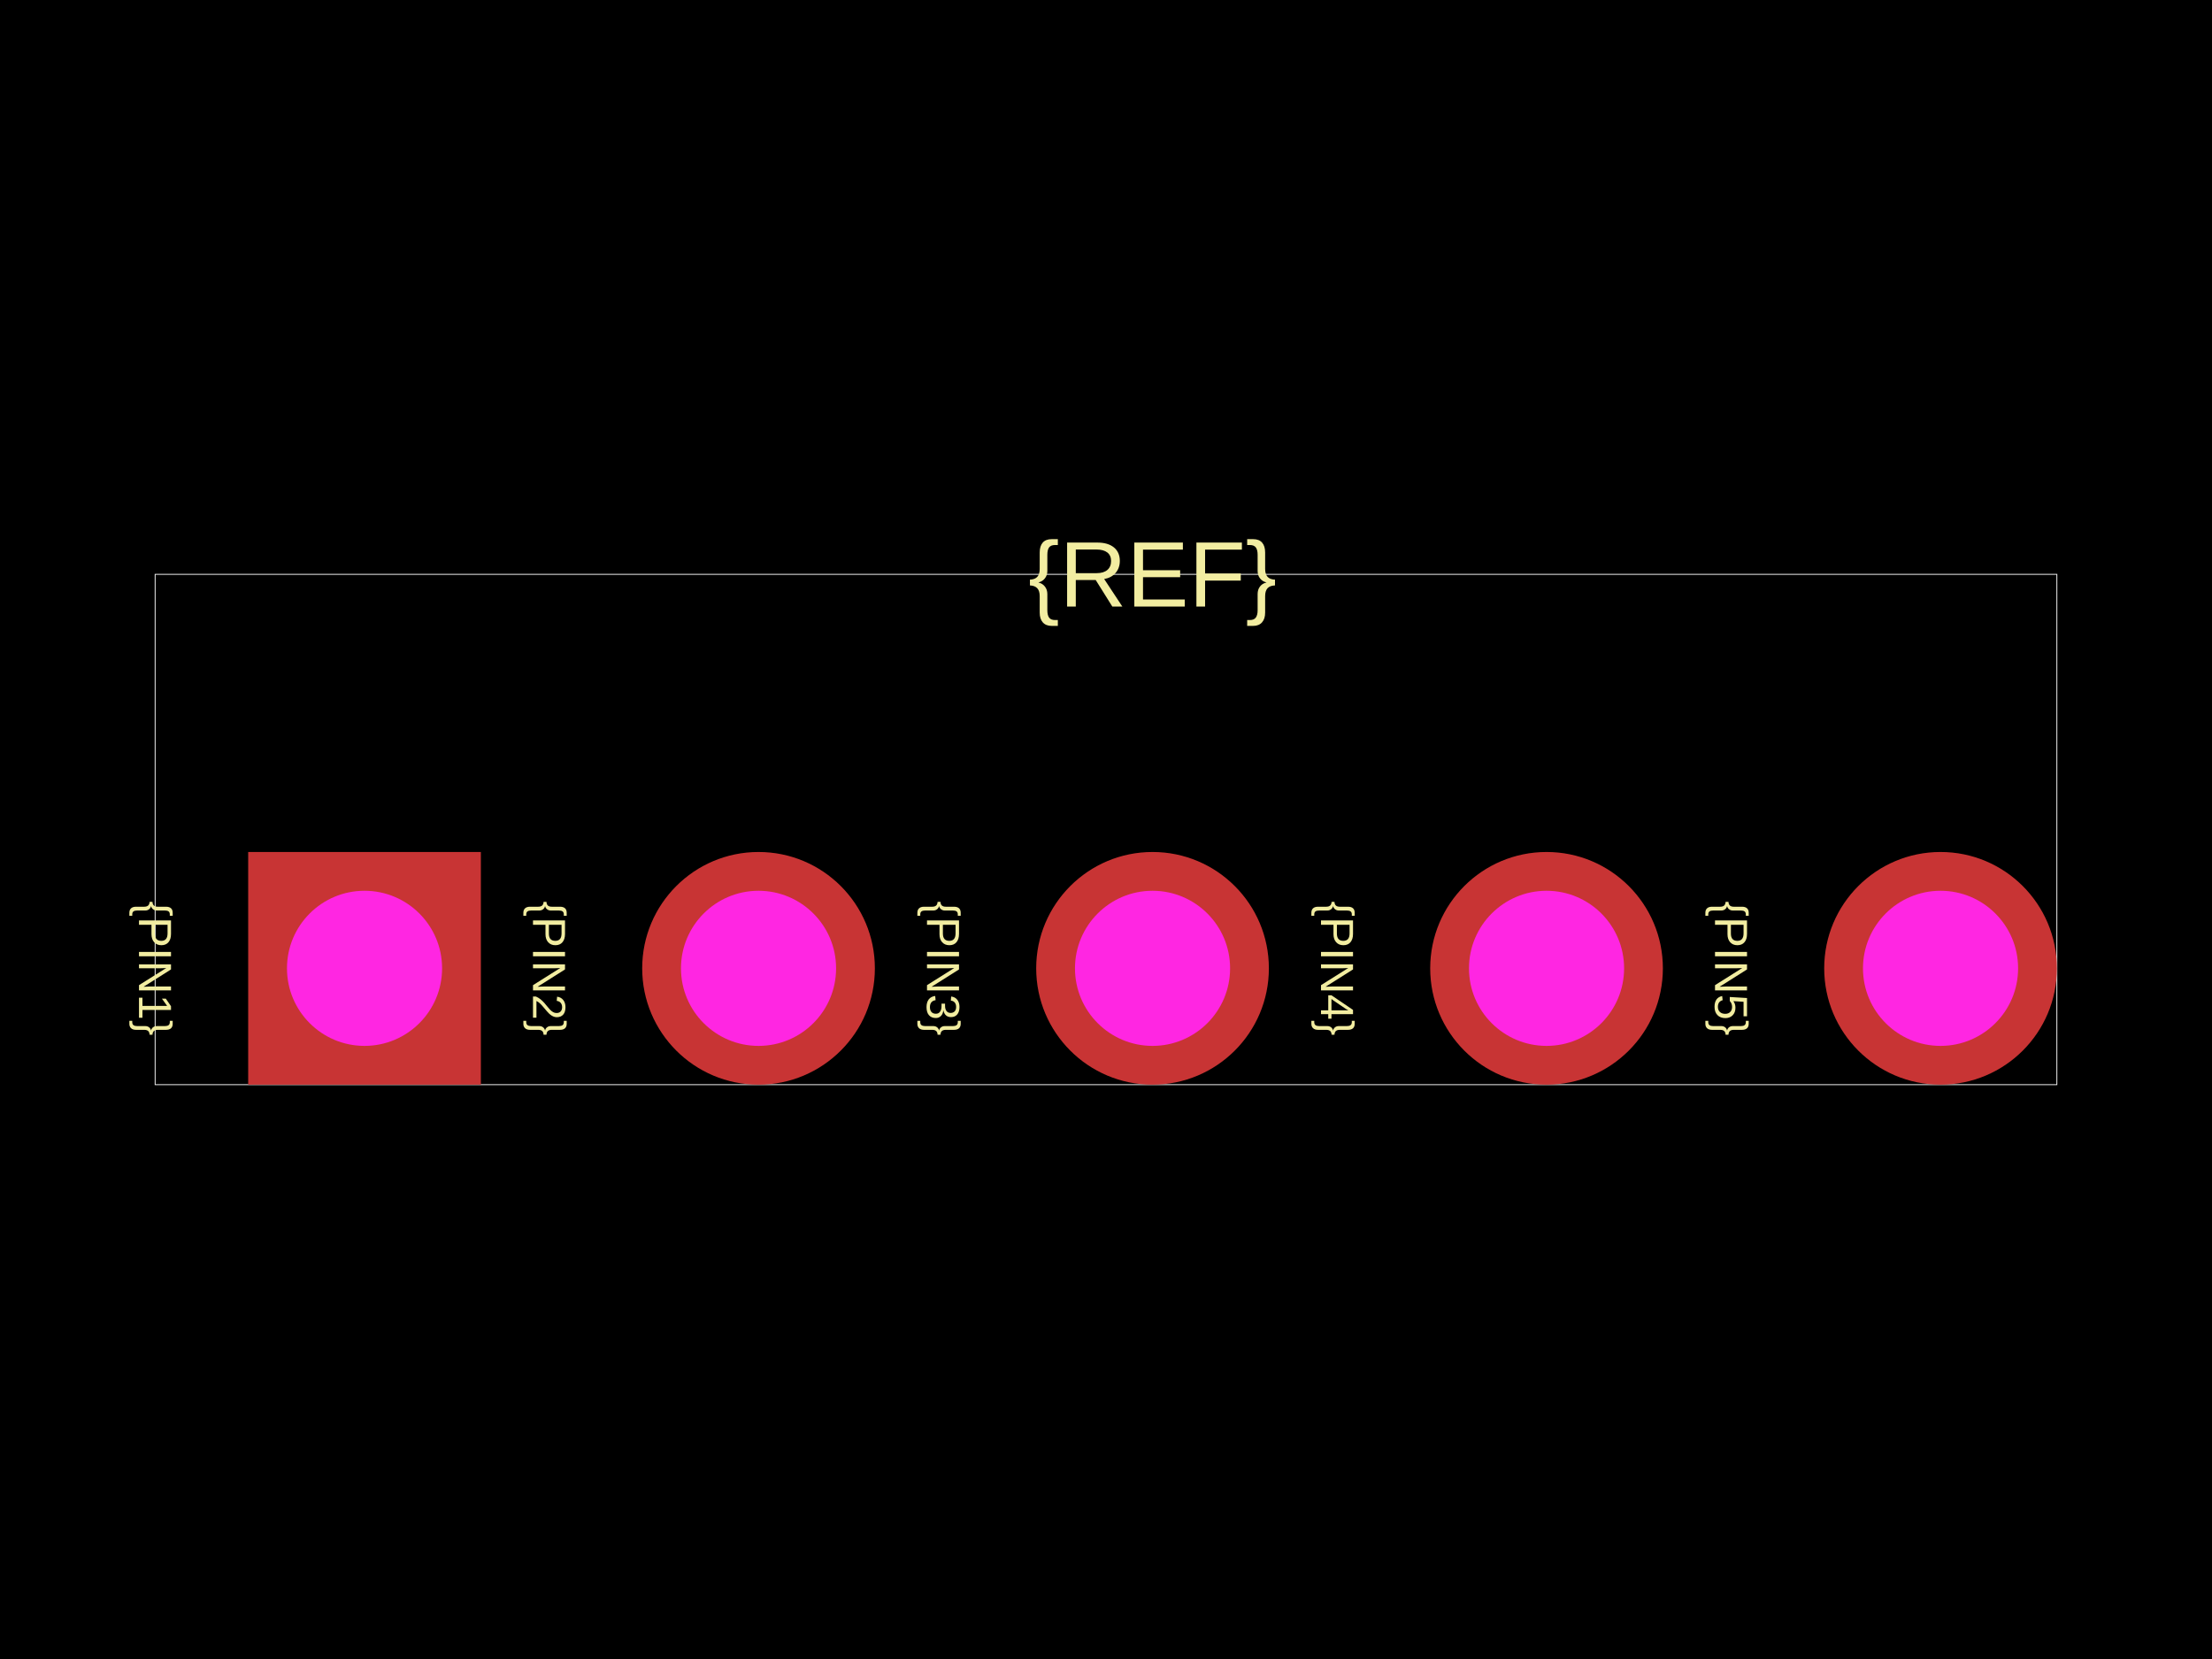
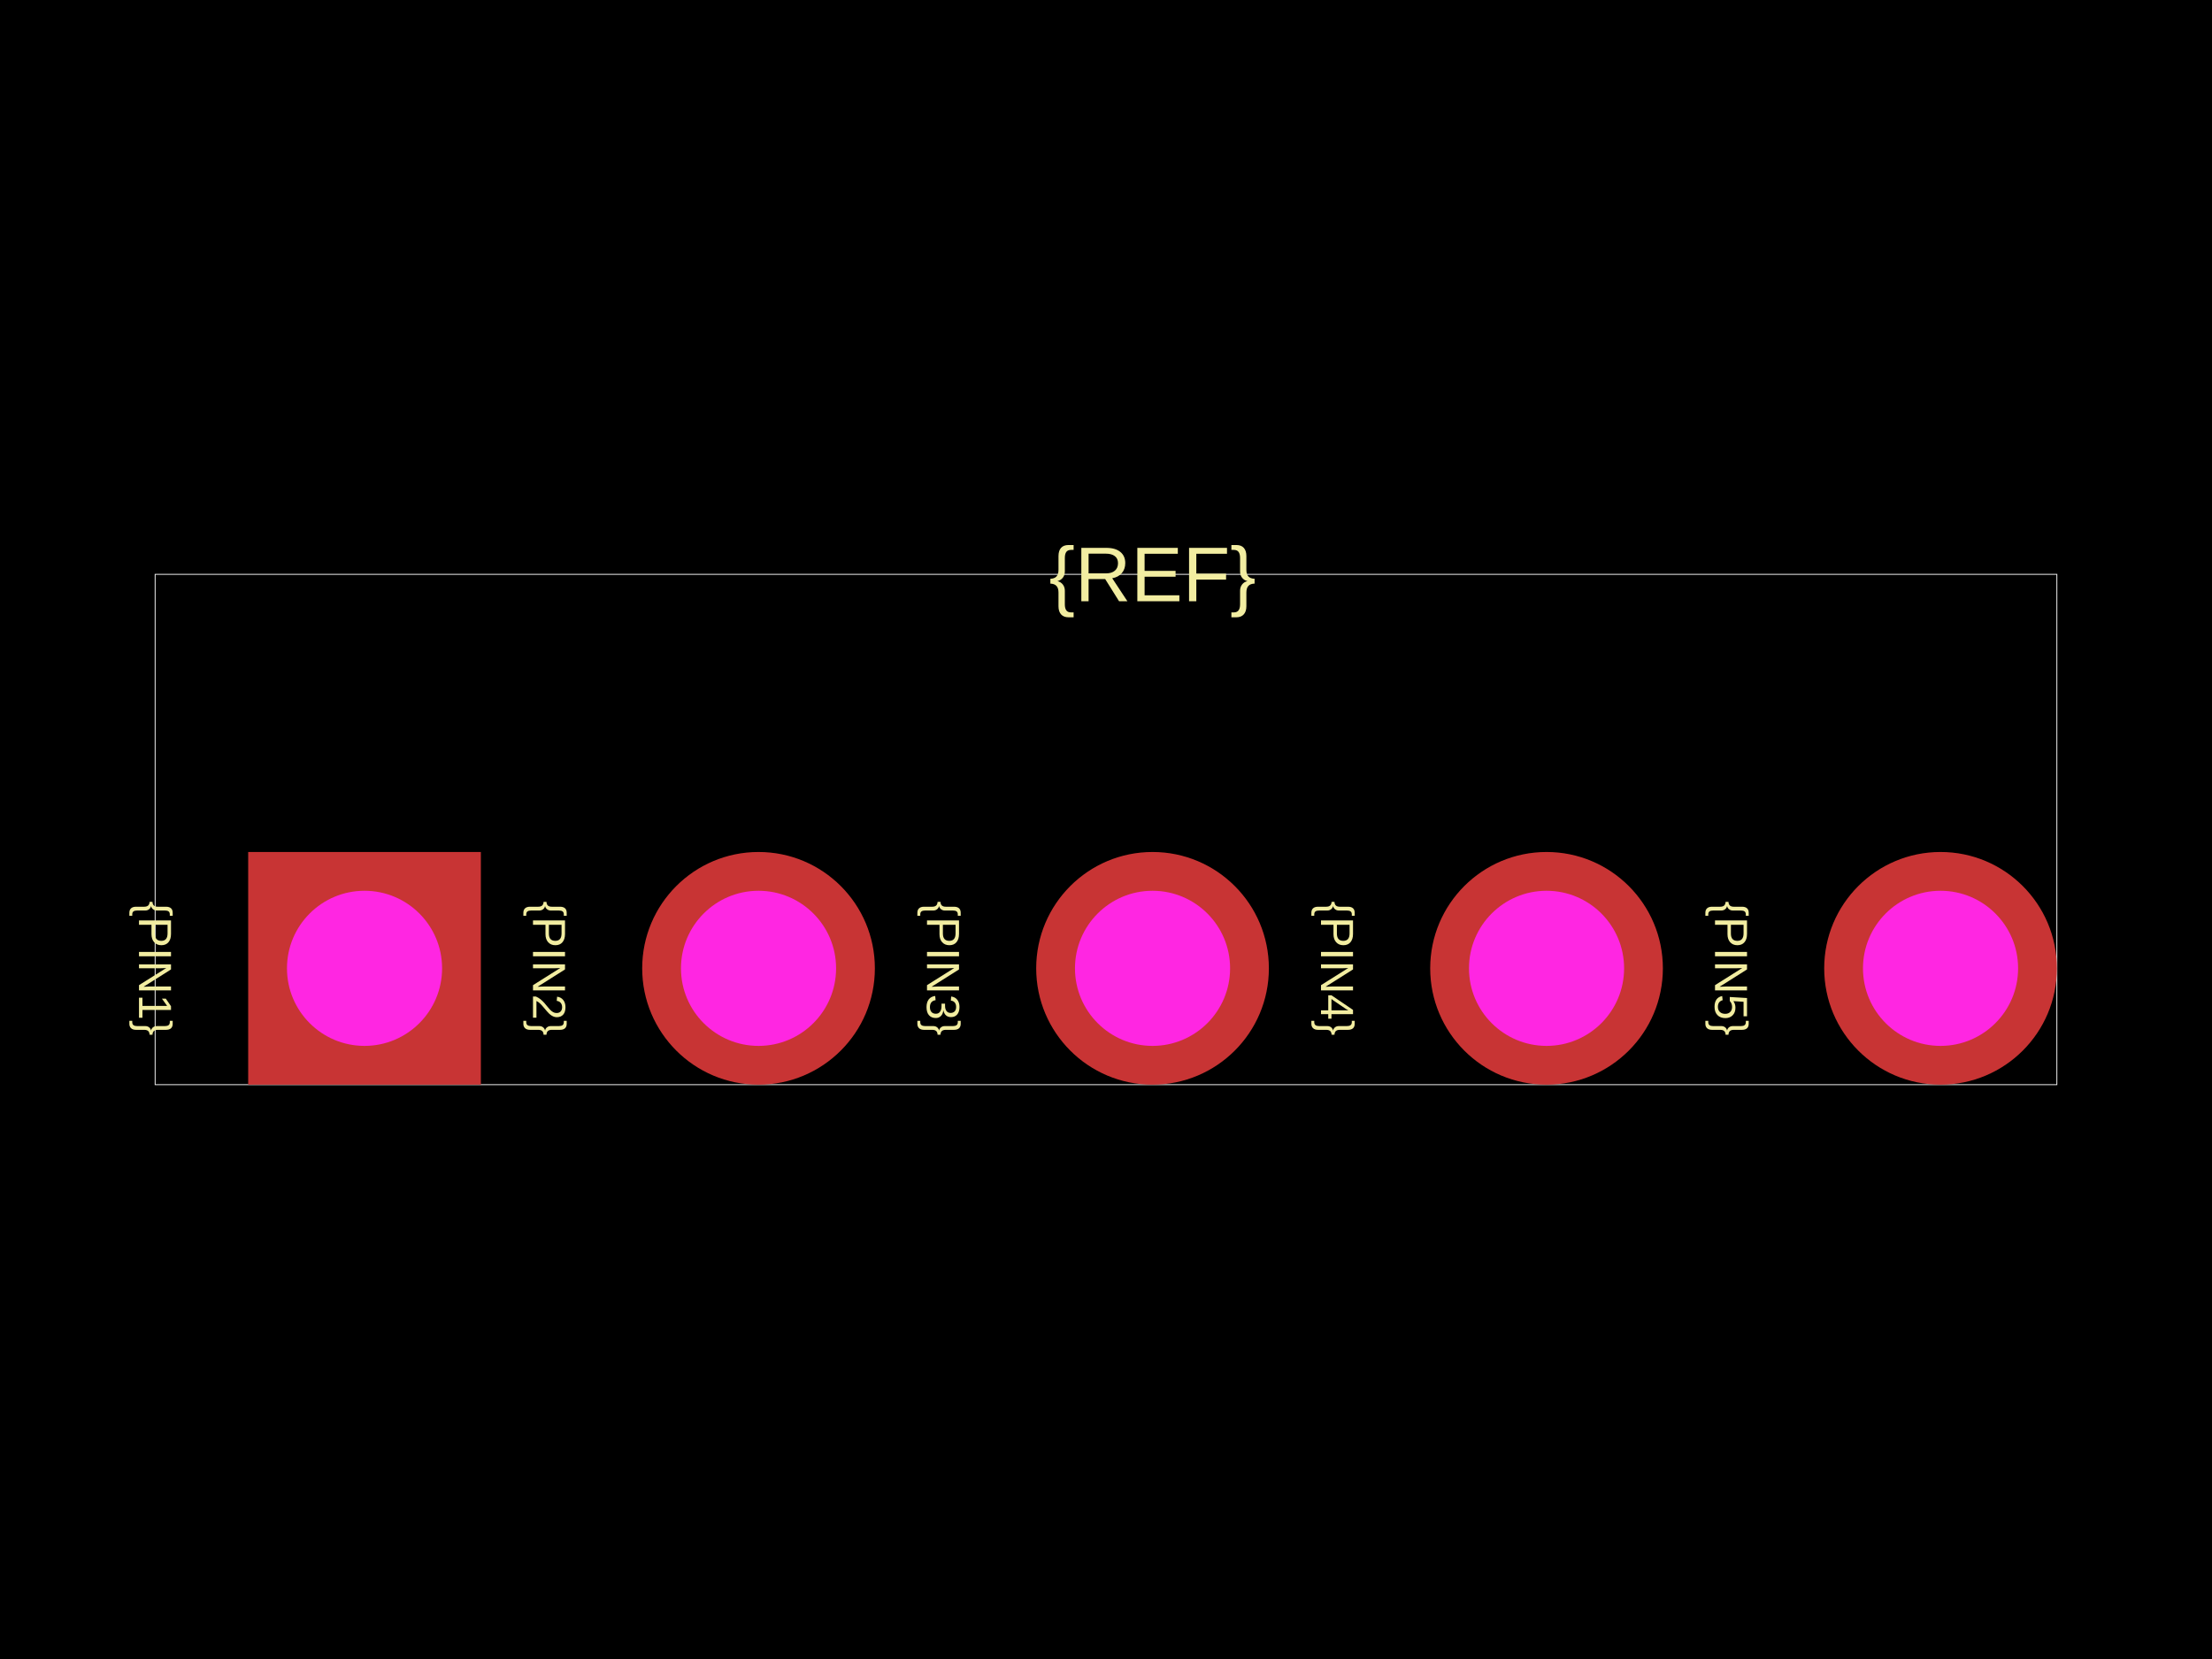
<svg xmlns="http://www.w3.org/2000/svg" width="800" height="600">
  <style />
  <rect class="boundary" x="0" y="0" fill="#000" width="800" height="600" data-type="pcb_background" data-pcb-layer="global" />
  <rect class="pcb-boundary" fill="none" stroke="#fff" stroke-width="0.3" x="56.101" y="207.714" width="687.798" height="184.572" data-type="pcb_boundary" data-pcb-layer="global" />
  <text x="0" y="0" dx="0" dy="0" fill="#f2eda1" font-family="Arial, sans-serif" font-size="16.83" text-anchor="middle" dominant-baseline="central" transform="matrix(-1.8369701987210297e-16,1,-1,-1.8369701987210297e-16,56.10098,350.2104)" class="pcb-silkscreen-text pcb-silkscreen-top" data-pcb-silkscreen-text-id="silkscreen_text_1" stroke="none" data-type="pcb_silkscreen_text" data-pcb-layer="top">{PIN1}</text>
  <text x="0" y="0" dx="0" dy="0" fill="#f2eda1" font-family="Arial, sans-serif" font-size="16.83" text-anchor="middle" dominant-baseline="central" transform="matrix(-1.8369701987210297e-16,1,-1,-1.8369701987210297e-16,198.5975,350.2104)" class="pcb-silkscreen-text pcb-silkscreen-top" data-pcb-silkscreen-text-id="silkscreen_text_1" stroke="none" data-type="pcb_silkscreen_text" data-pcb-layer="top">{PIN2}</text>
  <text x="0" y="0" dx="0" dy="0" fill="#f2eda1" font-family="Arial, sans-serif" font-size="16.83" text-anchor="middle" dominant-baseline="central" transform="matrix(-1.8369701987210297e-16,1,-1,-1.8369701987210297e-16,341.094,350.2104)" class="pcb-silkscreen-text pcb-silkscreen-top" data-pcb-silkscreen-text-id="silkscreen_text_1" stroke="none" data-type="pcb_silkscreen_text" data-pcb-layer="top">{PIN3}</text>
  <text x="0" y="0" dx="0" dy="0" fill="#f2eda1" font-family="Arial, sans-serif" font-size="16.83" text-anchor="middle" dominant-baseline="central" transform="matrix(-1.8369701987210297e-16,1,-1,-1.8369701987210297e-16,483.5905,350.2104)" class="pcb-silkscreen-text pcb-silkscreen-top" data-pcb-silkscreen-text-id="silkscreen_text_1" stroke="none" data-type="pcb_silkscreen_text" data-pcb-layer="top">{PIN4}</text>
  <text x="0" y="0" dx="0" dy="0" fill="#f2eda1" font-family="Arial, sans-serif" font-size="16.83" text-anchor="middle" dominant-baseline="central" transform="matrix(-1.8369701987210297e-16,1,-1,-1.8369701987210297e-16,626.087,350.2104)" class="pcb-silkscreen-text pcb-silkscreen-top" data-pcb-silkscreen-text-id="silkscreen_text_1" stroke="none" data-type="pcb_silkscreen_text" data-pcb-layer="top">{PIN5}</text>
-   <text x="0" y="0" dx="0" dy="0" fill="#f2eda1" font-family="Arial, sans-serif" font-size="33.661" text-anchor="middle" dominant-baseline="central" transform="matrix(1,0,0,1,416.8303,207.7139)" class="pcb-silkscreen-text pcb-silkscreen-top" data-pcb-silkscreen-text-id="silkscreen_text_1" stroke="none" data-type="pcb_silkscreen_text" data-pcb-layer="top">{REF}</text>
+   <text x="0" y="0" dx="0" dy="0" fill="#f2eda1" font-family="Arial, sans-serif" font-size="28.05" text-anchor="middle" dominant-baseline="central" transform="matrix(1,0,0,1,416.8303,207.7139)" class="pcb-silkscreen-text pcb-silkscreen-top" data-pcb-silkscreen-text-id="silkscreen_text_1" stroke="none" data-type="pcb_silkscreen_text" data-pcb-layer="top">{REF}</text>
  <g data-type="pcb_plated_hole" data-pcb-layer="through">
    <rect class="pcb-hole-outer-pad" fill="rgb(200, 52, 52)" x="89.762" y="308.135" width="84.151" height="84.151" data-type="pcb_plated_hole" data-pcb-layer="top" />
    <circle class="pcb-hole-inner" fill="#FF26E2" cx="131.837" cy="350.21" r="28.05" data-type="pcb_plated_hole_drill" data-pcb-layer="drill" />
  </g>
  <g data-type="pcb_plated_hole" data-pcb-layer="through">
    <circle class="pcb-hole-outer" fill="rgb(200, 52, 52)" cx="274.334" cy="350.21" r="42.076" data-type="pcb_plated_hole" data-pcb-layer="top" />
    <circle class="pcb-hole-inner" fill="#FF26E2" cx="274.334" cy="350.21" r="28.05" data-type="pcb_plated_hole_drill" data-pcb-layer="drill" />
  </g>
  <g data-type="pcb_plated_hole" data-pcb-layer="through">
    <circle class="pcb-hole-outer" fill="rgb(200, 52, 52)" cx="416.83" cy="350.21" r="42.076" data-type="pcb_plated_hole" data-pcb-layer="top" />
    <circle class="pcb-hole-inner" fill="#FF26E2" cx="416.83" cy="350.21" r="28.05" data-type="pcb_plated_hole_drill" data-pcb-layer="drill" />
  </g>
  <g data-type="pcb_plated_hole" data-pcb-layer="through">
    <circle class="pcb-hole-outer" fill="rgb(200, 52, 52)" cx="559.327" cy="350.21" r="42.076" data-type="pcb_plated_hole" data-pcb-layer="top" />
    <circle class="pcb-hole-inner" fill="#FF26E2" cx="559.327" cy="350.21" r="28.05" data-type="pcb_plated_hole_drill" data-pcb-layer="drill" />
  </g>
  <g data-type="pcb_plated_hole" data-pcb-layer="through">
    <circle class="pcb-hole-outer" fill="rgb(200, 52, 52)" cx="701.823" cy="350.21" r="42.076" data-type="pcb_plated_hole" data-pcb-layer="top" />
    <circle class="pcb-hole-inner" fill="#FF26E2" cx="701.823" cy="350.21" r="28.05" data-type="pcb_plated_hole_drill" data-pcb-layer="drill" />
  </g>
</svg>
